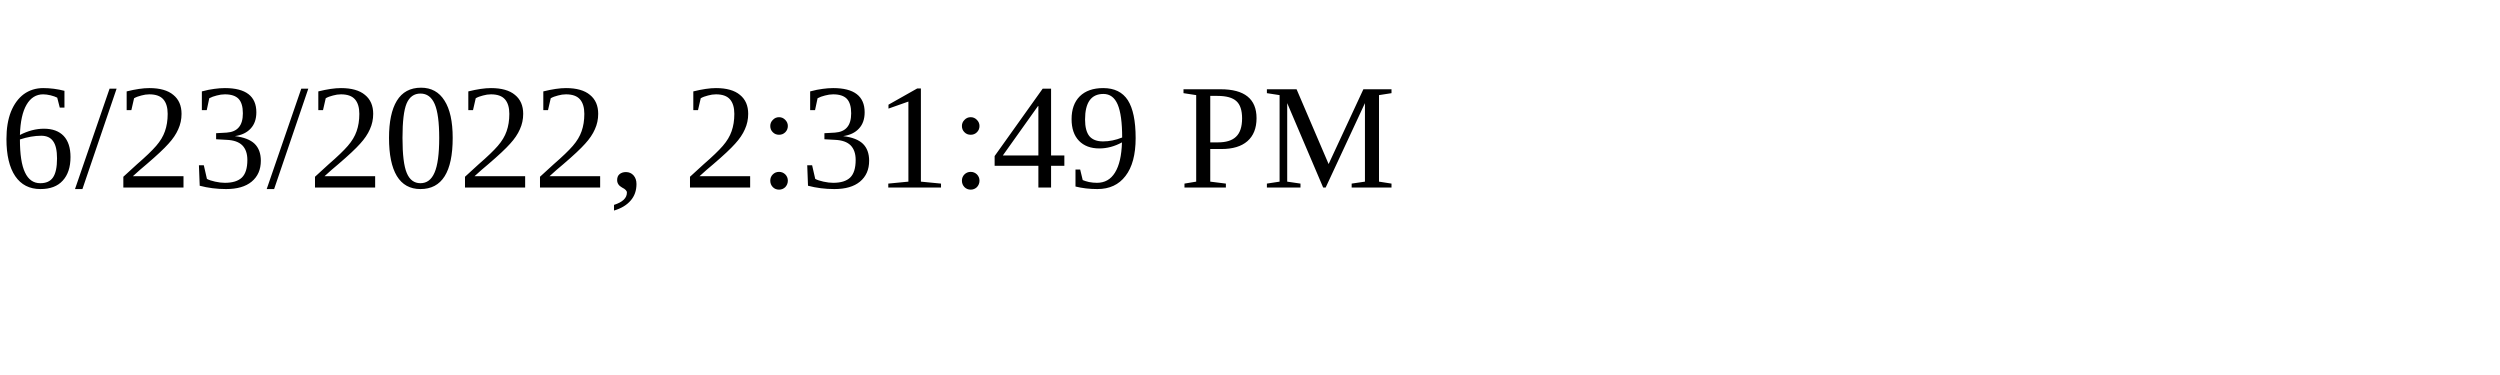
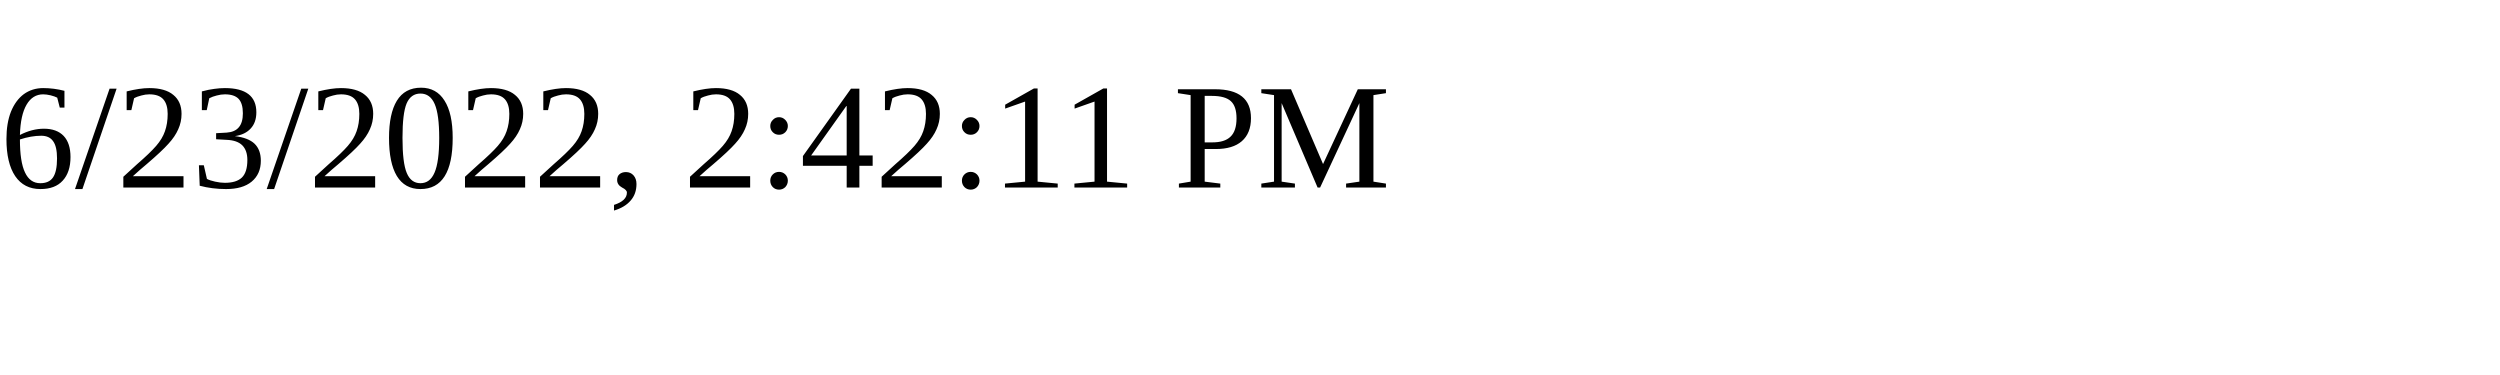
<svg xmlns="http://www.w3.org/2000/svg" height="30" width="200">
-   <text x="0" y="15">6/23/2022, 2:31:49 PM</text>
+   <text x="0" y="15">6/23/2022, 2:42:11 PM</text>
</svg>
